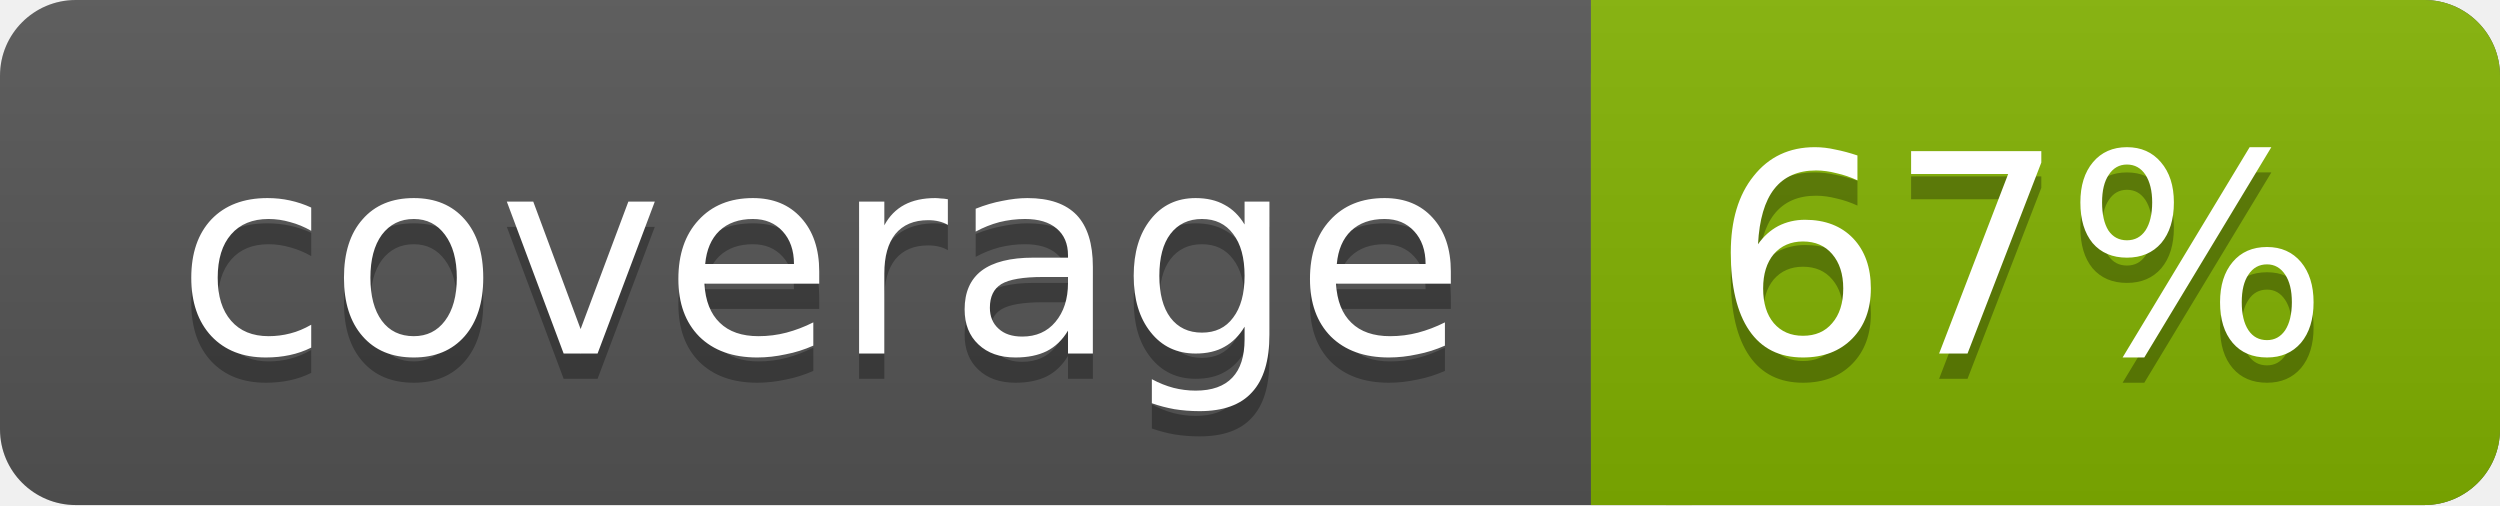
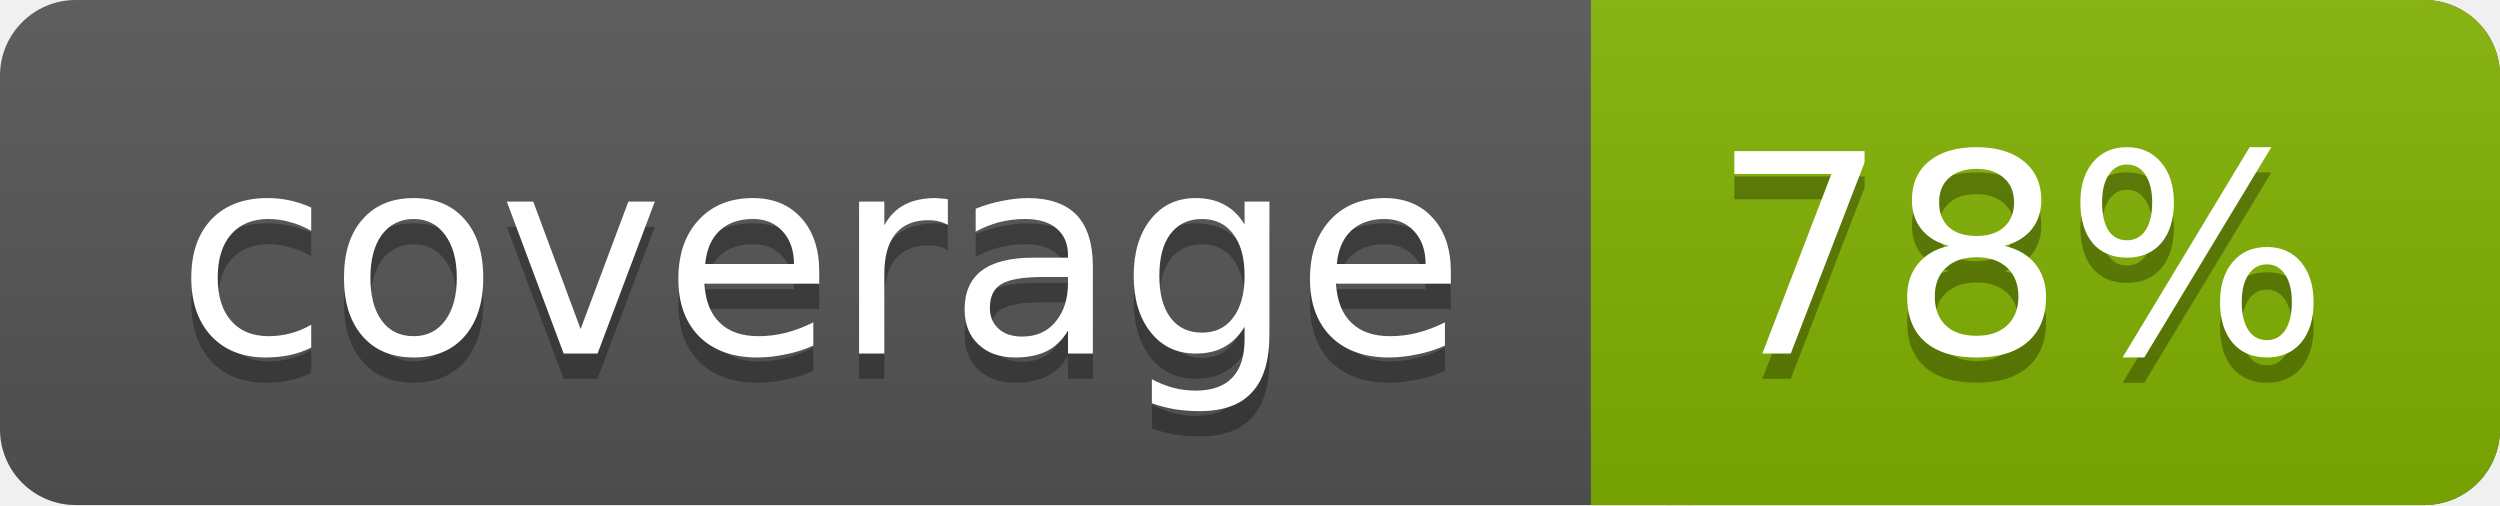
<svg xmlns="http://www.w3.org/2000/svg" width="99" height="20">
  <linearGradient id="a" x2="0" y2="100%">
    <stop offset="0" stop-color="#bbb" stop-opacity=".1" />
    <stop offset="1" stop-opacity=".1" />
  </linearGradient>
  <rect rx="3" width="99" height="20" fill="#555" />
  <rect rx="3" x="63" width="36" height="20" fill="#82b201" />
  <path fill="#82b201" d="M63 0h4v20h-4z" />
  <rect rx="3" width="99" height="20" fill="url(#a)" />
  <g fill="#fff" text-anchor="middle" font-family="DejaVu Sans,Verdana,Geneva,sans-serif" font-size="11">
    <text x="32.5" y="15" fill="#010101" fill-opacity=".3">coverage</text>
    <text x="32.5" y="14">coverage</text>
-     <text x="80" y="15" fill="#010101" fill-opacity=".3">67%</text>
-     <text x="80" y="14">67%</text>
+     <text x="80" y="15" fill="#010101" fill-opacity=".3">78%</text>
+     <text x="80" y="14">78%</text>
  </g>
</svg>
